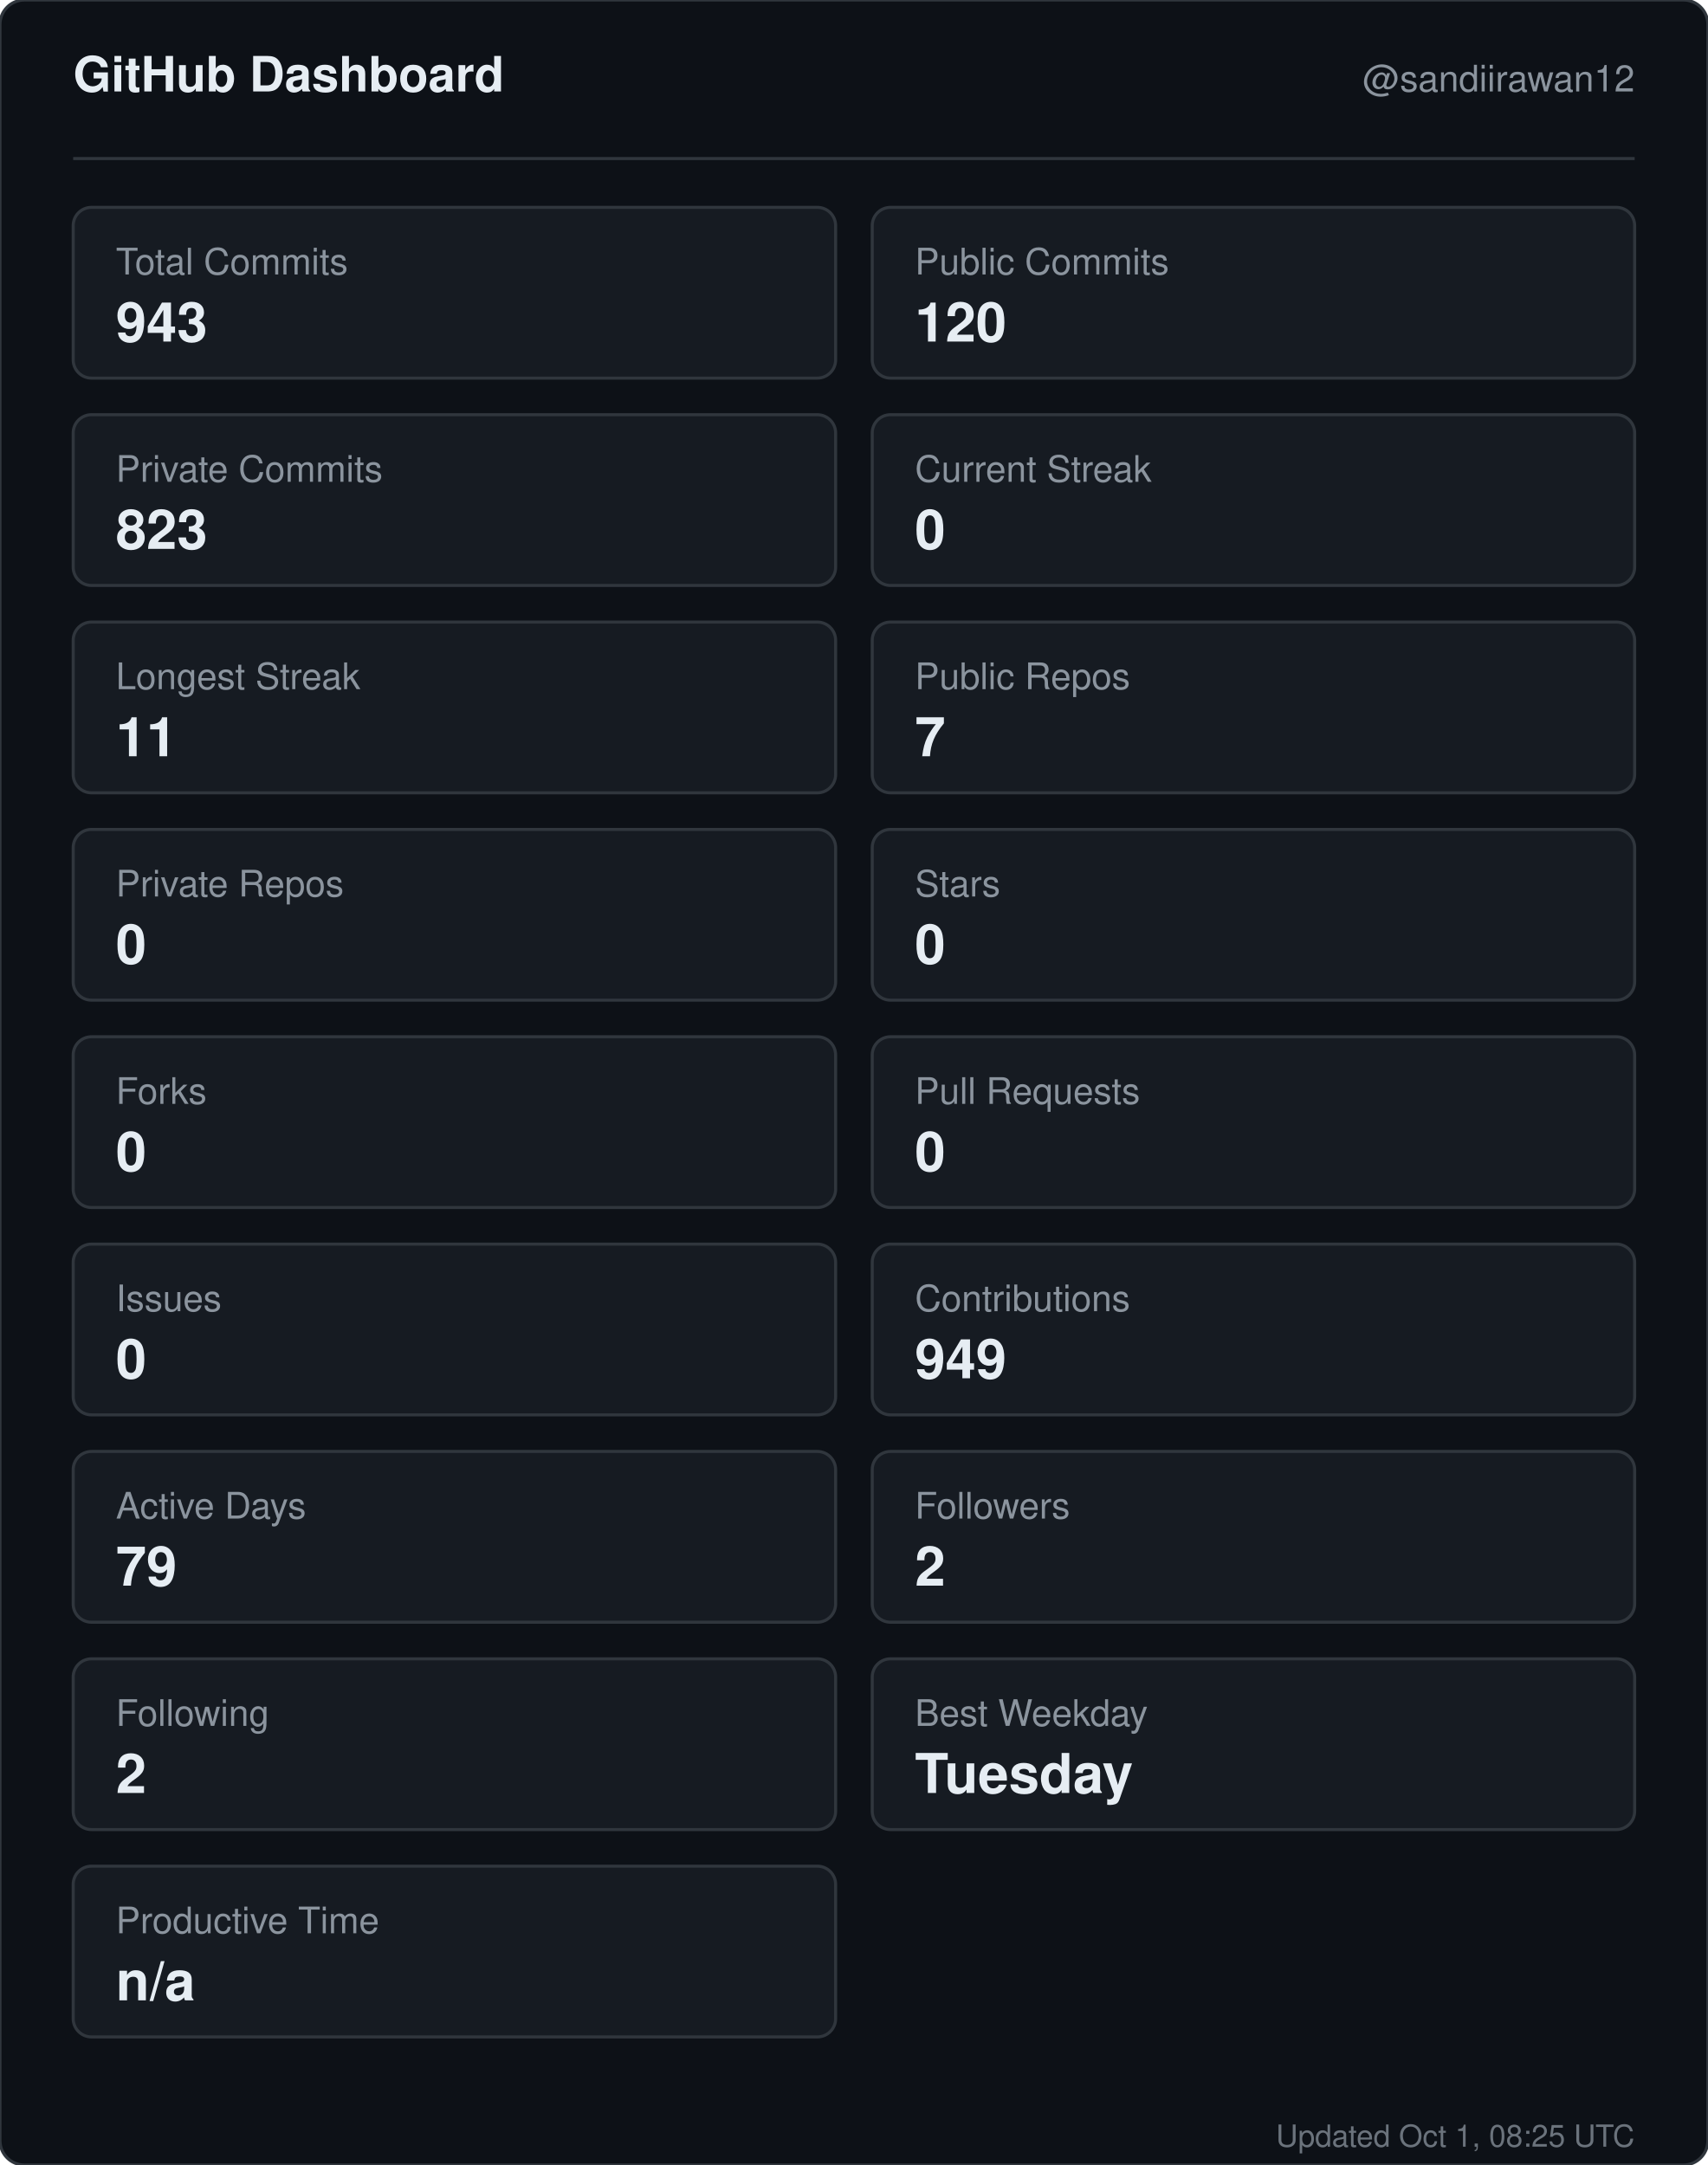
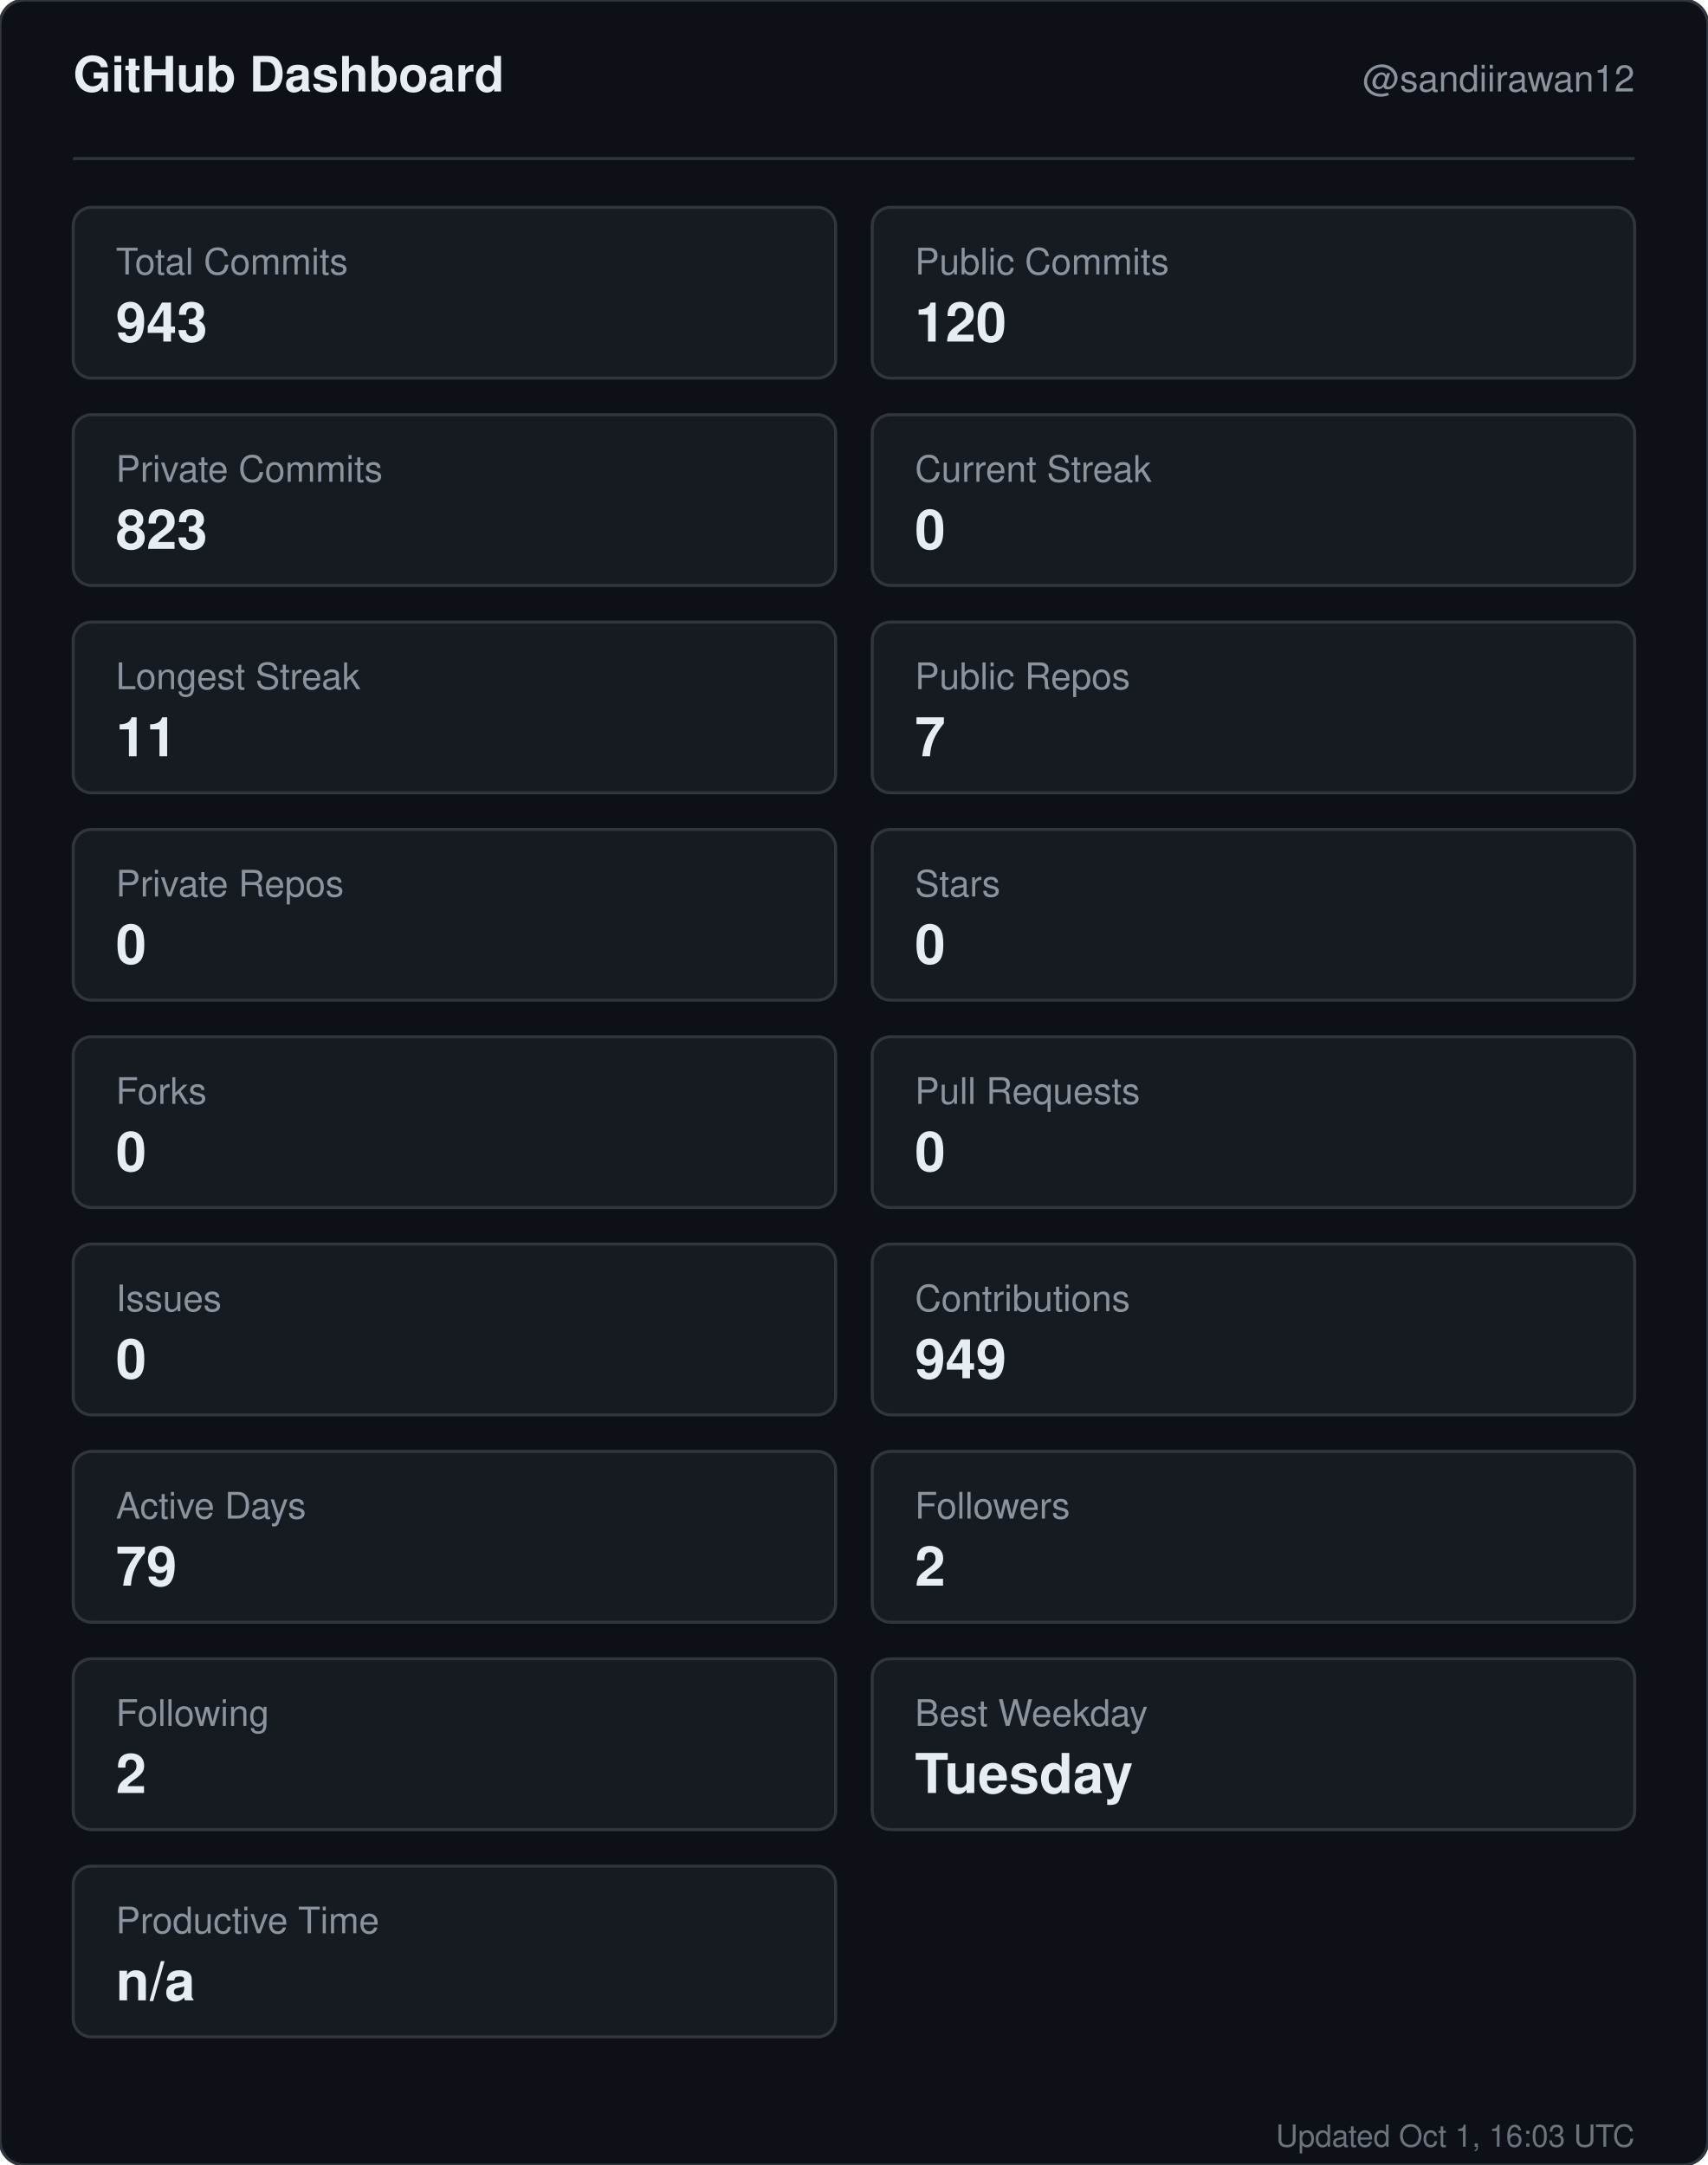
<svg xmlns="http://www.w3.org/2000/svg" width="560" height="710" viewBox="0 0 560 710" role="img" aria-label="GitHub dashboard for sandiirawan12">
  <rect width="560" height="710" rx="8" fill="#0d1117" stroke="#30363d" />
  <g font-family="-apple-system, BlinkMacSystemFont, Segoe UI, Helvetica, Arial, sans-serif">
    <text x="24" y="30" fill="#e6edf3" font-size="16" font-weight="700">GitHub Dashboard</text>
    <text x="536" y="30" fill="#8b949e" font-size="12" text-anchor="end">@sandiirawan12</text>
    <line x1="24" y1="52" x2="536" y2="52" stroke="#30363d" />
    <rect x="24" y="68" width="250" height="56" rx="6" fill="#161b22" stroke="#30363d" />
    <text x="38" y="90" fill="#8b949e" font-size="12">Total Commits</text>
    <text x="38" y="112" fill="#e6edf3" font-size="18" font-weight="700">943</text>
    <rect x="286" y="68" width="250" height="56" rx="6" fill="#161b22" stroke="#30363d" />
    <text x="300" y="90" fill="#8b949e" font-size="12">Public Commits</text>
    <text x="300" y="112" fill="#e6edf3" font-size="18" font-weight="700">120</text>
    <rect x="24" y="136" width="250" height="56" rx="6" fill="#161b22" stroke="#30363d" />
    <text x="38" y="158" fill="#8b949e" font-size="12">Private Commits</text>
    <text x="38" y="180" fill="#e6edf3" font-size="18" font-weight="700">823</text>
    <rect x="286" y="136" width="250" height="56" rx="6" fill="#161b22" stroke="#30363d" />
    <text x="300" y="158" fill="#8b949e" font-size="12">Current Streak</text>
    <text x="300" y="180" fill="#e6edf3" font-size="18" font-weight="700">0</text>
    <rect x="24" y="204" width="250" height="56" rx="6" fill="#161b22" stroke="#30363d" />
    <text x="38" y="226" fill="#8b949e" font-size="12">Longest Streak</text>
    <text x="38" y="248" fill="#e6edf3" font-size="18" font-weight="700">11</text>
    <rect x="286" y="204" width="250" height="56" rx="6" fill="#161b22" stroke="#30363d" />
    <text x="300" y="226" fill="#8b949e" font-size="12">Public Repos</text>
    <text x="300" y="248" fill="#e6edf3" font-size="18" font-weight="700">7</text>
    <rect x="24" y="272" width="250" height="56" rx="6" fill="#161b22" stroke="#30363d" />
    <text x="38" y="294" fill="#8b949e" font-size="12">Private Repos</text>
    <text x="38" y="316" fill="#e6edf3" font-size="18" font-weight="700">0</text>
    <rect x="286" y="272" width="250" height="56" rx="6" fill="#161b22" stroke="#30363d" />
    <text x="300" y="294" fill="#8b949e" font-size="12">Stars</text>
    <text x="300" y="316" fill="#e6edf3" font-size="18" font-weight="700">0</text>
    <rect x="24" y="340" width="250" height="56" rx="6" fill="#161b22" stroke="#30363d" />
    <text x="38" y="362" fill="#8b949e" font-size="12">Forks</text>
    <text x="38" y="384" fill="#e6edf3" font-size="18" font-weight="700">0</text>
    <rect x="286" y="340" width="250" height="56" rx="6" fill="#161b22" stroke="#30363d" />
    <text x="300" y="362" fill="#8b949e" font-size="12">Pull Requests</text>
    <text x="300" y="384" fill="#e6edf3" font-size="18" font-weight="700">0</text>
    <rect x="24" y="408" width="250" height="56" rx="6" fill="#161b22" stroke="#30363d" />
    <text x="38" y="430" fill="#8b949e" font-size="12">Issues</text>
    <text x="38" y="452" fill="#e6edf3" font-size="18" font-weight="700">0</text>
    <rect x="286" y="408" width="250" height="56" rx="6" fill="#161b22" stroke="#30363d" />
    <text x="300" y="430" fill="#8b949e" font-size="12">Contributions</text>
    <text x="300" y="452" fill="#e6edf3" font-size="18" font-weight="700">949</text>
    <rect x="24" y="476" width="250" height="56" rx="6" fill="#161b22" stroke="#30363d" />
    <text x="38" y="498" fill="#8b949e" font-size="12">Active Days</text>
    <text x="38" y="520" fill="#e6edf3" font-size="18" font-weight="700">79</text>
    <rect x="286" y="476" width="250" height="56" rx="6" fill="#161b22" stroke="#30363d" />
    <text x="300" y="498" fill="#8b949e" font-size="12">Followers</text>
    <text x="300" y="520" fill="#e6edf3" font-size="18" font-weight="700">2</text>
    <rect x="24" y="544" width="250" height="56" rx="6" fill="#161b22" stroke="#30363d" />
    <text x="38" y="566" fill="#8b949e" font-size="12">Following</text>
    <text x="38" y="588" fill="#e6edf3" font-size="18" font-weight="700">2</text>
    <rect x="286" y="544" width="250" height="56" rx="6" fill="#161b22" stroke="#30363d" />
    <text x="300" y="566" fill="#8b949e" font-size="12">Best Weekday</text>
    <text x="300" y="588" fill="#e6edf3" font-size="18" font-weight="700">Tuesday</text>
    <rect x="24" y="612" width="250" height="56" rx="6" fill="#161b22" stroke="#30363d" />
    <text x="38" y="634" fill="#8b949e" font-size="12">Productive Time</text>
    <text x="38" y="656" fill="#e6edf3" font-size="18" font-weight="700">n/a</text>
-     <text x="536" y="704" fill="#8b949e" font-size="10" text-anchor="end" opacity="0.75">Updated Oct 1, 08:25 UTC</text>
+     <text x="536" y="704" fill="#8b949e" font-size="10" text-anchor="end" opacity="0.75">Updated Oct 1, 16:03 UTC</text>
  </g>
</svg>
